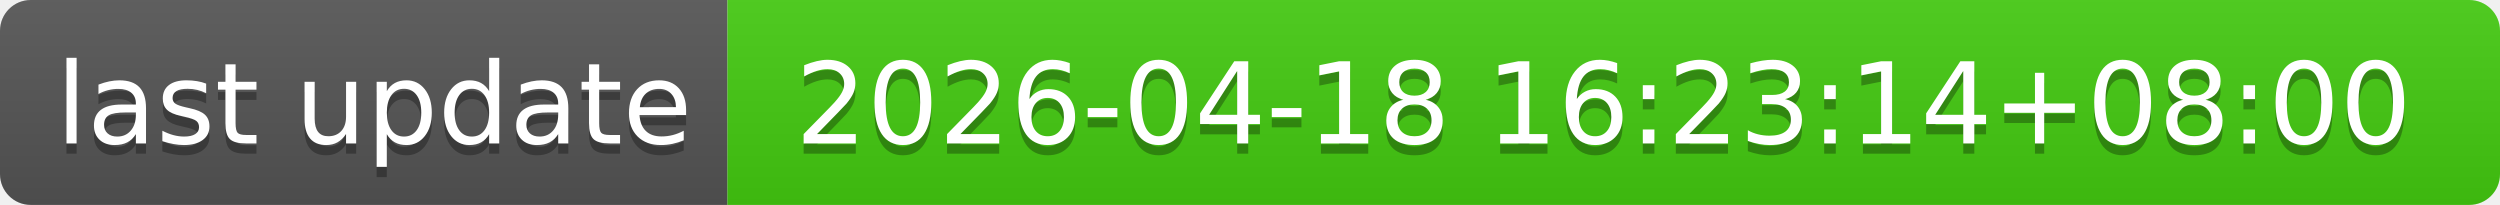
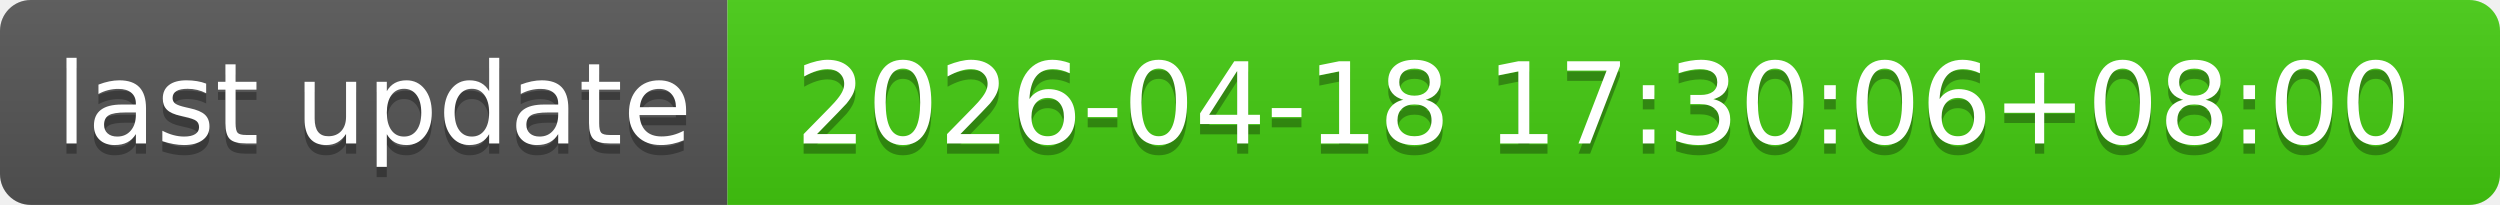
- <svg xmlns="http://www.w3.org/2000/svg" width="244" height="20" role="img" aria-label="last update: 2026-04-18 16:23:14+08:00">
+ <svg xmlns="http://www.w3.org/2000/svg" width="244" height="20" role="img" aria-label="last update: 2026-04-18 17:30:06+08:00">
  <linearGradient id="s" x2="0" y2="100%">
    <stop offset="0" stop-color="#bbb" stop-opacity=".1" />
    <stop offset="1" stop-opacity=".1" />
  </linearGradient>
  <clipPath id="r">
    <rect width="244" height="20" rx="3" fill="#fff" />
  </clipPath>
  <g clip-path="url(#r)">
    <rect width="71" height="20" fill="#555" />
    <rect x="71" width="173" height="20" fill="#4c1" />
    <rect width="244" height="20" fill="url(#s)" />
  </g>
  <g fill="#fff" text-anchor="middle" font-family="Verdana,Geneva,DejaVu Sans,sans-serif" text-rendering="geometricPrecision" font-size="110">
    <text aria-hidden="true" x="365" y="150" fill="#010101" fill-opacity=".3" transform="scale(.1)" textLength="610">last update</text>
    <text x="365" y="140" transform="scale(.1)" fill="#fff" textLength="610">last update</text>
-     <text aria-hidden="true" x="1565" y="150" fill="#010101" fill-opacity=".3" transform="scale(.1)" textLength="1630">2026-04-18 16:23:14+08:00</text>
-     <text x="1565" y="140" transform="scale(.1)" fill="#fff" textLength="1630">2026-04-18 16:23:14+08:00</text>
+     <text aria-hidden="true" x="1565" y="150" fill="#010101" fill-opacity=".3" transform="scale(.1)" textLength="1630">2026-04-18 17:30:06+08:00</text>
+     <text x="1565" y="140" transform="scale(.1)" fill="#fff" textLength="1630">2026-04-18 17:30:06+08:00</text>
  </g>
</svg>
